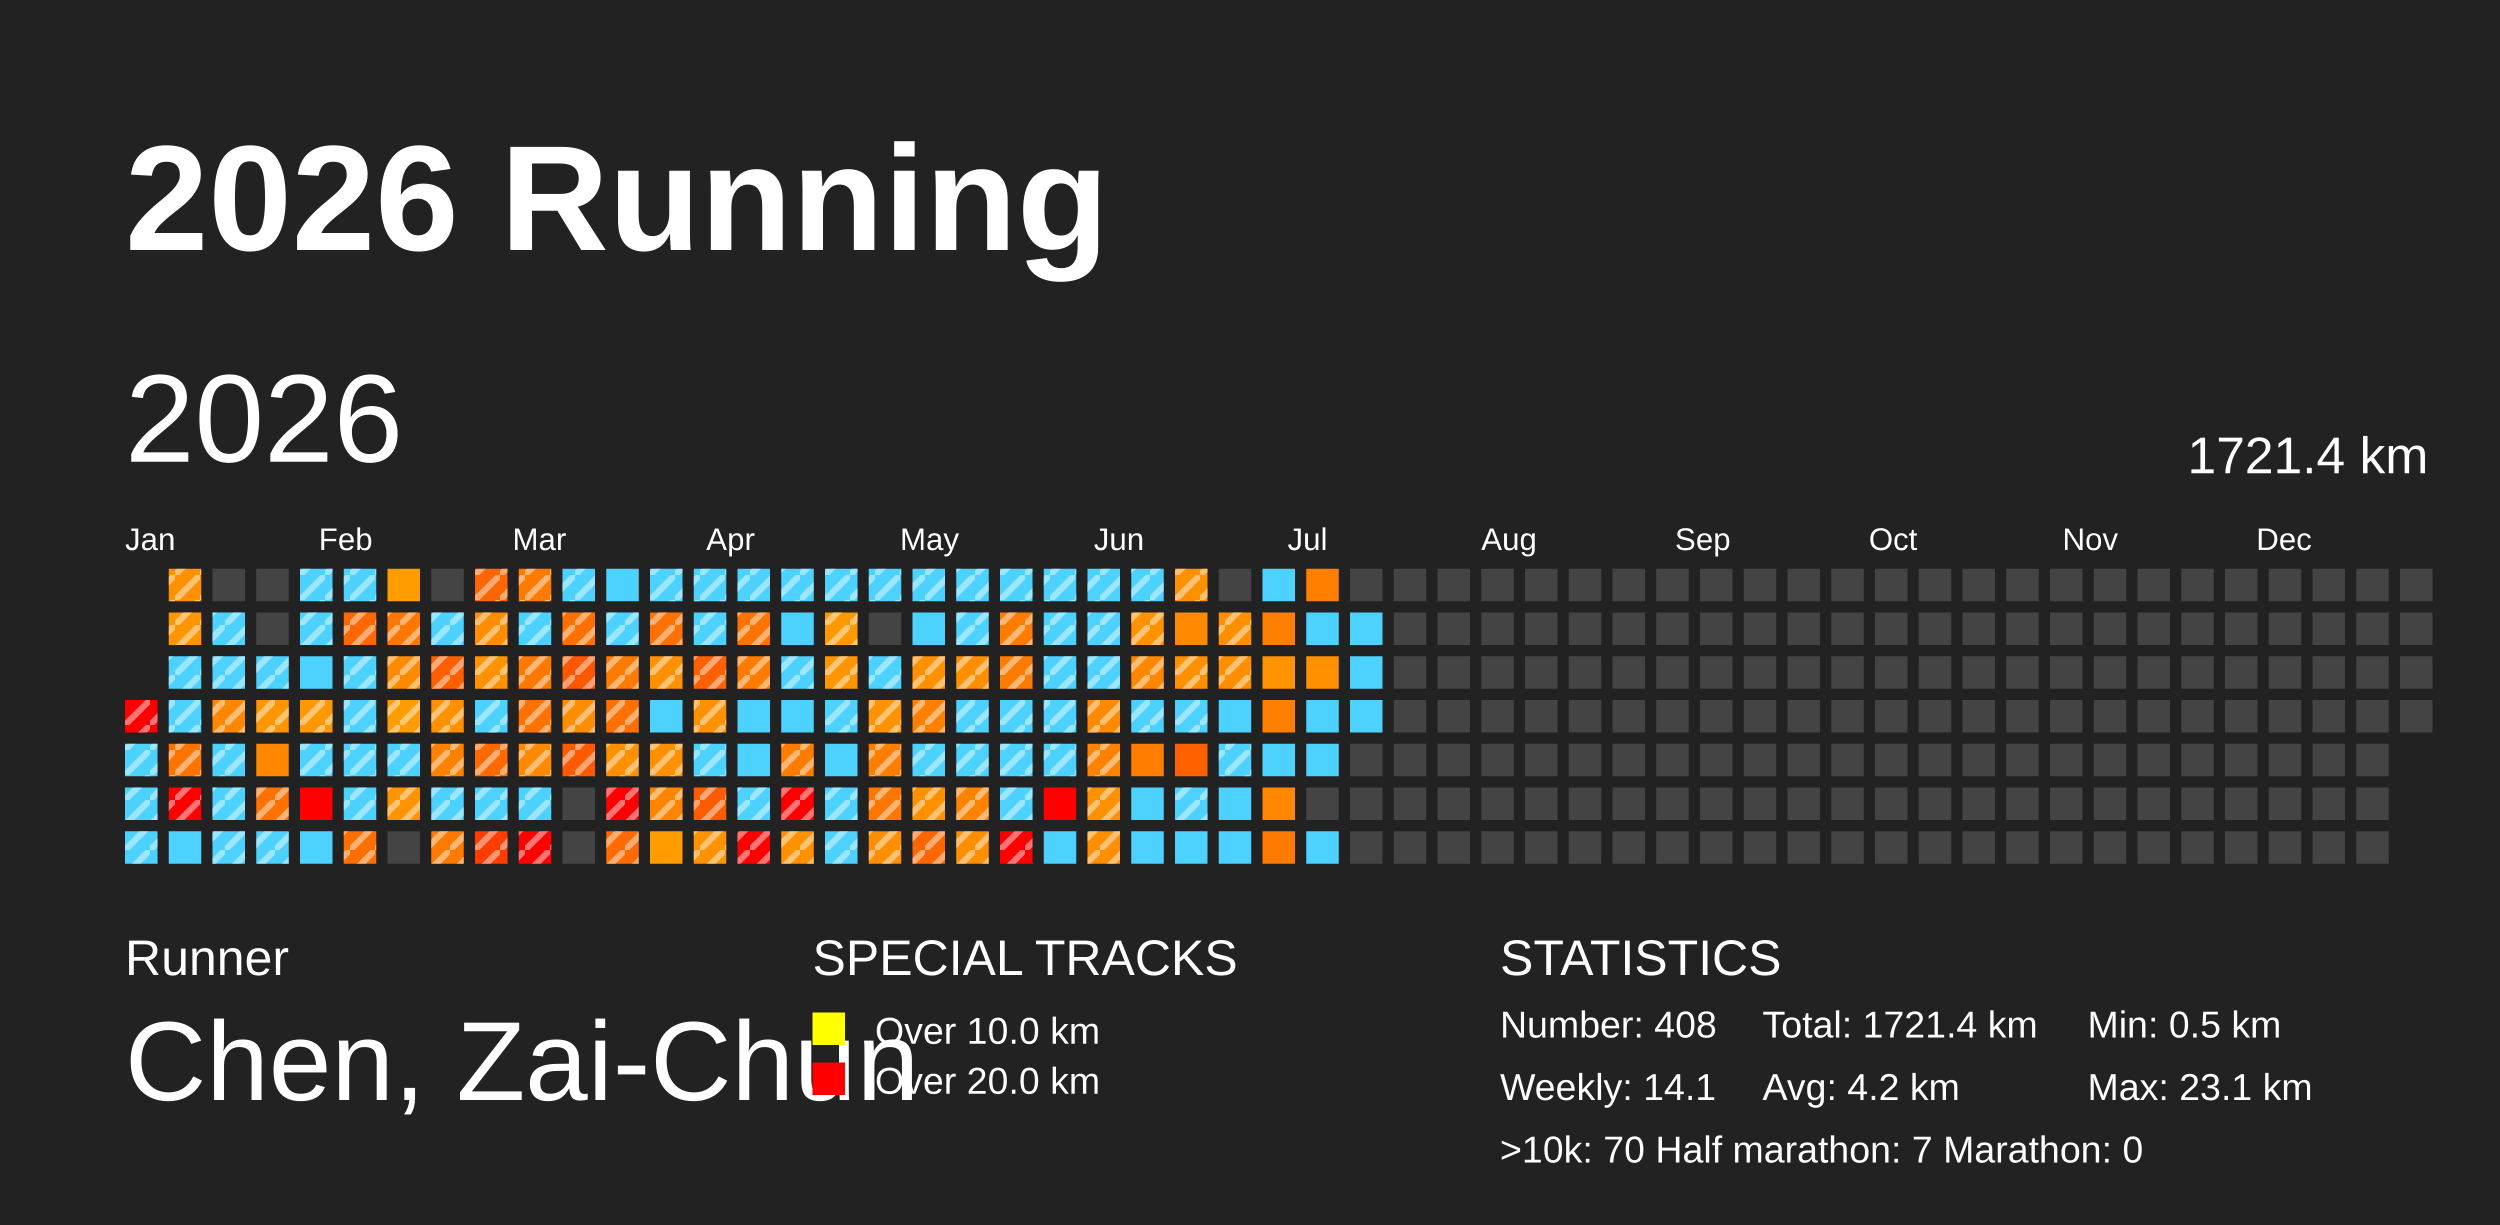
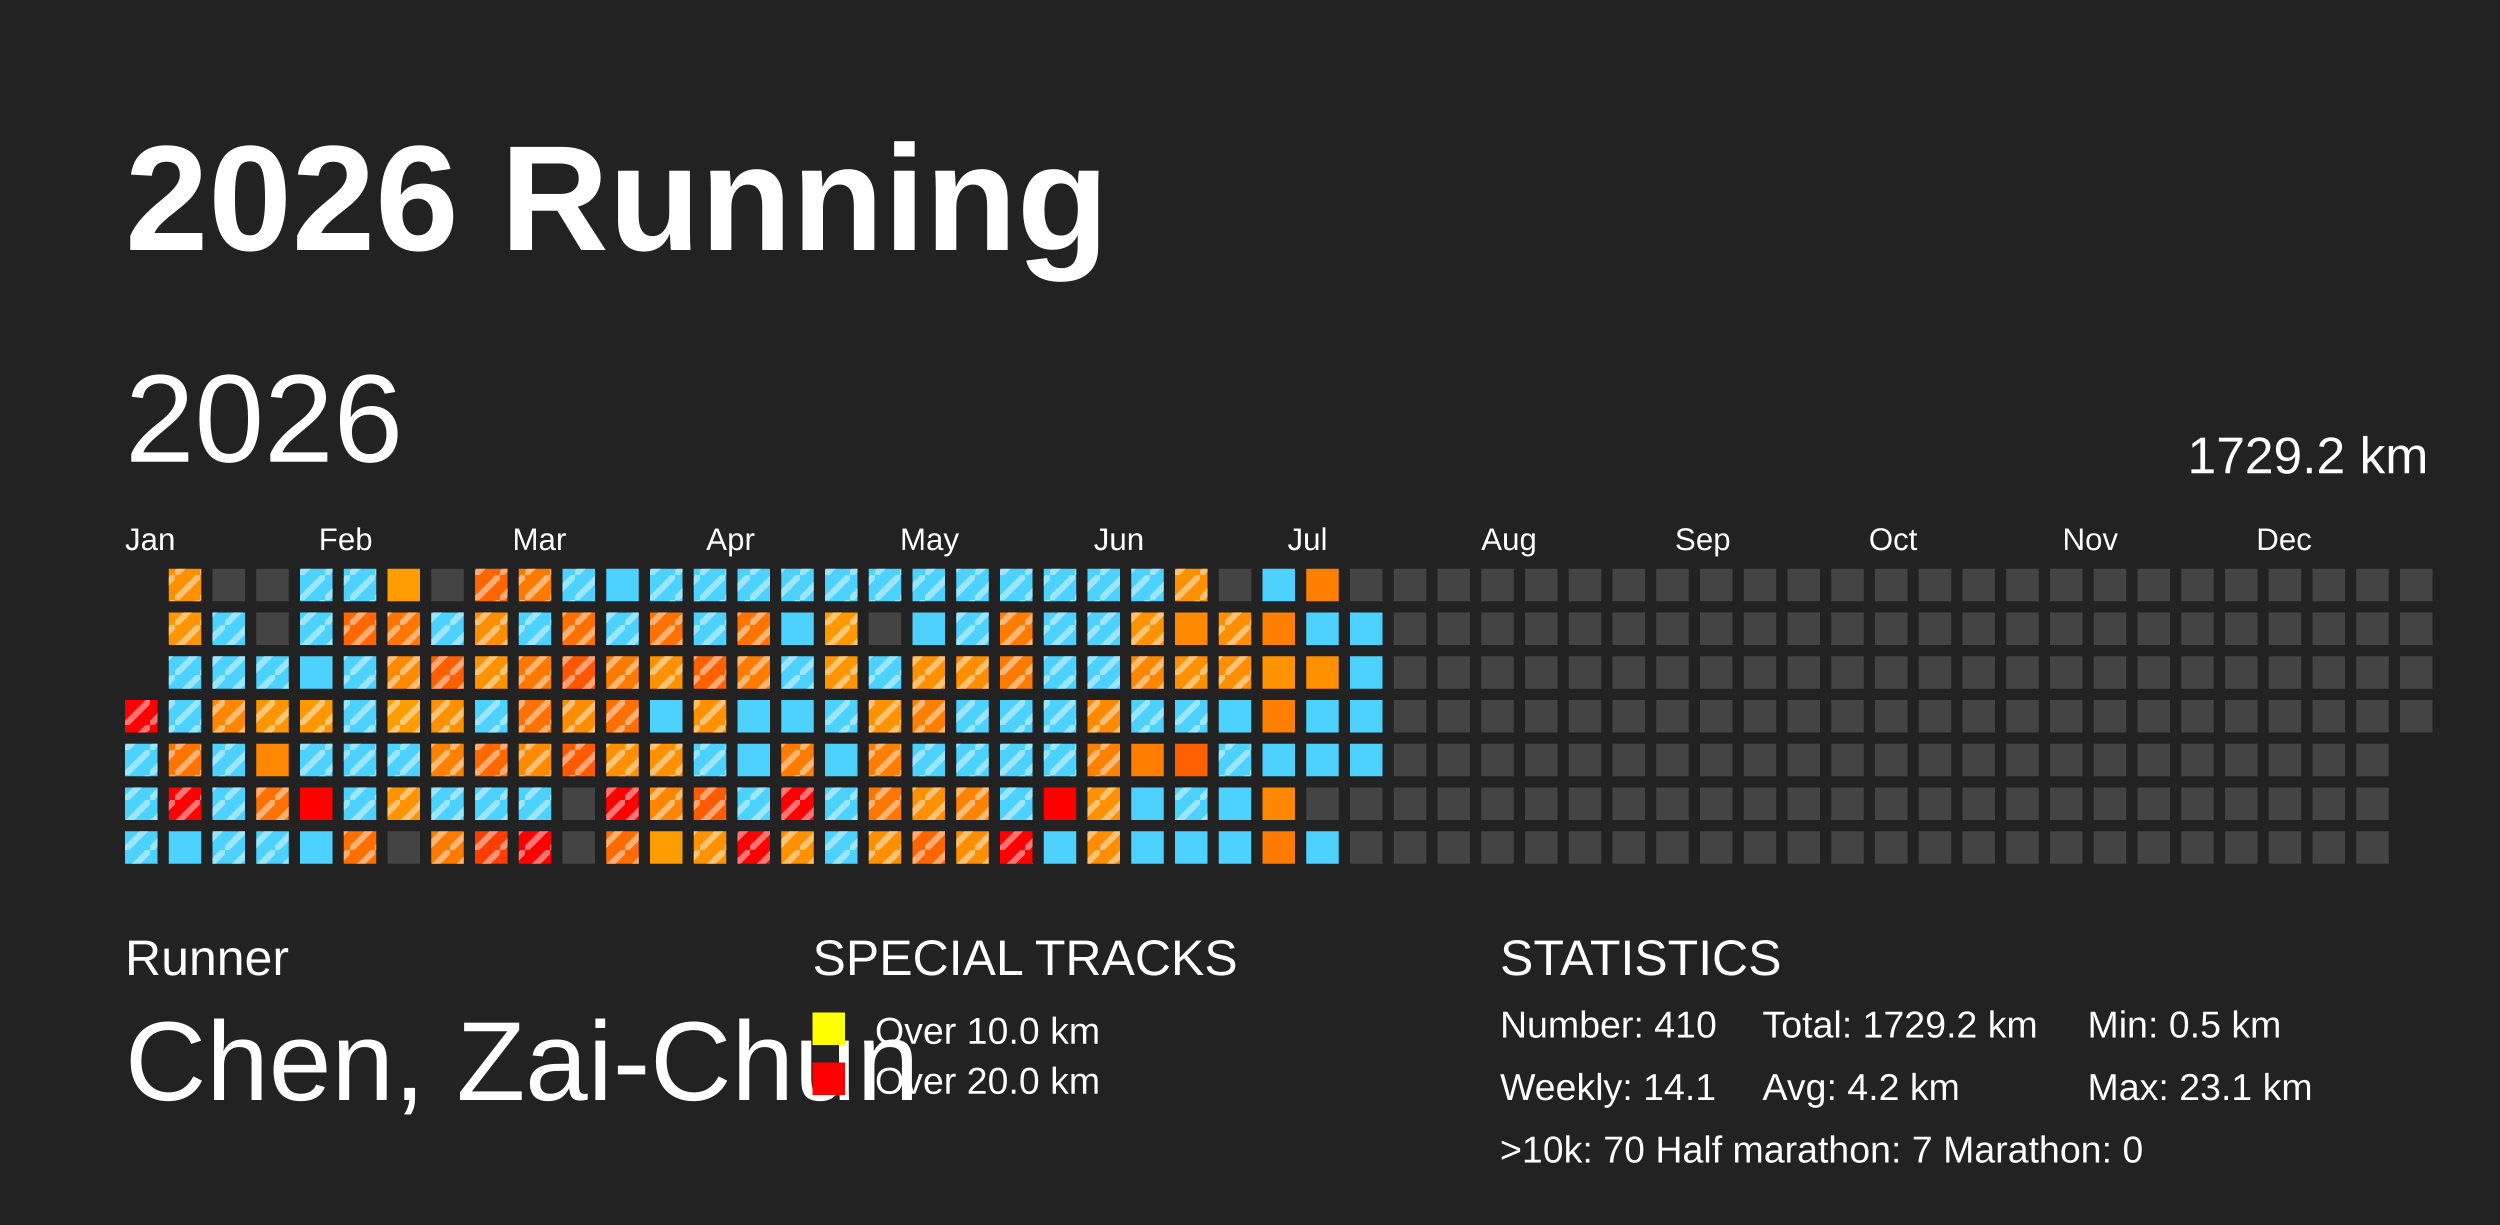
<svg xmlns="http://www.w3.org/2000/svg" baseProfile="full" height="98mm" version="1.1" viewBox="0,0,200,98" width="200mm">
  <defs>
    <pattern height="2" id="indoor-stripe" patternUnits="userSpaceOnUse" width="2">
      <line stroke="white" stroke-opacity="0.45" stroke-width="0.5" x1="0" x2="2" y1="2" y2="0" />
    </pattern>
  </defs>
  <rect fill="#222222" height="98" width="200" x="0" y="0" />
  <text fill="#FFFFFF" style="font-size:12px; font-family:Arial; font-weight:bold;" x="10" y="20">2026 Running</text>
  <text fill="#FFFFFF" style="font-size:4px; font-family:Arial" x="10" y="78">Runner</text>
  <text fill="#FFFFFF" style="font-size:9px; font-family:Arial" x="10" y="88">Chen, Zai-Chun</text>
  <text fill="#FFFFFF" style="font-size:4px; font-family:Arial" x="65" y="78">SPECIAL TRACKS</text>
  <rect fill="yellow" height="2.6" width="2.6" x="65" y="81" />
  <text fill="#FFFFFF" style="font-size:3px; font-family:Arial" x="70" y="83.5">Over 10.0 km</text>
  <rect fill="red" height="2.6" width="2.6" x="65" y="85" />
  <text fill="#FFFFFF" style="font-size:3px; font-family:Arial" x="70" y="87.5">Over 20.0 km</text>
  <text fill="#FFFFFF" style="font-size:4px; font-family:Arial" x="120" y="78">STATISTICS</text>
-   <text fill="#FFFFFF" style="font-size:3px; font-family:Arial" x="120" y="83">Number: 408</text>
+   <text fill="#FFFFFF" style="font-size:3px; font-family:Arial" x="120" y="83">Number: 410</text>
  <text fill="#FFFFFF" style="font-size:3px; font-family:Arial" x="120" y="88">Weekly: 14.1</text>
-   <text fill="#FFFFFF" style="font-size:3px; font-family:Arial" x="141" y="83">Total: 1721.4 km</text>
+   <text fill="#FFFFFF" style="font-size:3px; font-family:Arial" x="141" y="83">Total: 1729.2 km</text>
  <text fill="#FFFFFF" style="font-size:3px; font-family:Arial" x="141" y="88">Avg: 4.2 km</text>
  <text fill="#FFFFFF" style="font-size:3px; font-family:Arial" x="167" y="83">Min: 0.5 km</text>
  <text fill="#FFFFFF" style="font-size:3px; font-family:Arial" x="167" y="88">Max: 23.1 km</text>
  <text fill="#FFFFFF" style="font-size:3px; font-family:Arial" x="120" y="93">&gt;10k: 70   Half marathon: 7   Marathon: 0</text>
  <text dominant-baseline="hanging" fill="#FFFFFF" style="font-size:10.0px; font-family:Arial;" x="10" y="30">2026</text>
-   <text dominant-baseline="hanging" fill="#FFFFFF" style="font-size:4.125px; font-family:Arial;" x="175" y="35">1721.4 km</text>
+   <text dominant-baseline="hanging" fill="#FFFFFF" style="font-size:4.125px; font-family:Arial;" x="175" y="35">1729.2 km</text>
  <text fill="#FFFFFF" style="font-size:2.5px; font-family:Arial" x="10.0" y="44">Jan</text>
  <text fill="#FFFFFF" style="font-size:2.5px; font-family:Arial" x="25.5" y="44">Feb</text>
  <text fill="#FFFFFF" style="font-size:2.5px; font-family:Arial" x="41.0" y="44">Mar</text>
  <text fill="#FFFFFF" style="font-size:2.5px; font-family:Arial" x="56.5" y="44">Apr</text>
  <text fill="#FFFFFF" style="font-size:2.5px; font-family:Arial" x="72.0" y="44">May</text>
  <text fill="#FFFFFF" style="font-size:2.5px; font-family:Arial" x="87.5" y="44">Jun</text>
  <text fill="#FFFFFF" style="font-size:2.5px; font-family:Arial" x="103.0" y="44">Jul</text>
  <text fill="#FFFFFF" style="font-size:2.5px; font-family:Arial" x="118.5" y="44">Aug</text>
  <text fill="#FFFFFF" style="font-size:2.5px; font-family:Arial" x="134.0" y="44">Sep</text>
  <text fill="#FFFFFF" style="font-size:2.5px; font-family:Arial" x="149.5" y="44">Oct</text>
  <text fill="#FFFFFF" style="font-size:2.5px; font-family:Arial" x="165.0" y="44">Nov</text>
  <text fill="#FFFFFF" style="font-size:2.5px; font-family:Arial" x="180.5" y="44">Dec</text>
  <rect fill="red" height="2.6" width="2.6" x="10.0" y="56.0" />
  <rect fill="url(#indoor-stripe)" height="2.6" style="pointer-events: none;" width="2.6" x="10.0" y="56.0" />
  <rect fill="#4dd2ff" height="2.6" width="2.6" x="10.0" y="59.5" />
  <rect fill="url(#indoor-stripe)" height="2.6" style="pointer-events: none;" width="2.6" x="10.0" y="59.5" />
  <rect fill="#4dd2ff" height="2.6" width="2.6" x="10.0" y="63.0" />
  <rect fill="url(#indoor-stripe)" height="2.6" style="pointer-events: none;" width="2.6" x="10.0" y="63.0" />
  <rect fill="#4dd2ff" height="2.6" width="2.6" x="10.0" y="66.5" />
  <rect fill="url(#indoor-stripe)" height="2.6" style="pointer-events: none;" width="2.6" x="10.0" y="66.5" />
  <rect fill="#ff9000" height="2.6" width="2.6" x="13.5" y="45.5" />
  <rect fill="url(#indoor-stripe)" height="2.6" style="pointer-events: none;" width="2.6" x="13.5" y="45.5" />
  <rect fill="#ff9600" height="2.6" width="2.6" x="13.5" y="49.0" />
  <rect fill="url(#indoor-stripe)" height="2.6" style="pointer-events: none;" width="2.6" x="13.5" y="49.0" />
  <rect fill="#4dd2ff" height="2.6" width="2.6" x="13.5" y="52.5" />
  <rect fill="url(#indoor-stripe)" height="2.6" style="pointer-events: none;" width="2.6" x="13.5" y="52.5" />
  <rect fill="#4dd2ff" height="2.6" width="2.6" x="13.5" y="56.0" />
  <rect fill="url(#indoor-stripe)" height="2.6" style="pointer-events: none;" width="2.6" x="13.5" y="56.0" />
  <rect fill="#ff7300" height="2.6" width="2.6" x="13.5" y="59.5" />
  <rect fill="url(#indoor-stripe)" height="2.6" style="pointer-events: none;" width="2.6" x="13.5" y="59.5" />
  <rect fill="red" height="2.6" width="2.6" x="13.5" y="63.0" />
  <rect fill="url(#indoor-stripe)" height="2.6" style="pointer-events: none;" width="2.6" x="13.5" y="63.0" />
  <rect fill="#4dd2ff" height="2.6" width="2.6" x="13.5" y="66.5" />
  <rect fill="#444444" height="2.6" width="2.6" x="17.0" y="45.5" />
  <rect fill="#4dd2ff" height="2.6" width="2.6" x="17.0" y="49.0" />
  <rect fill="url(#indoor-stripe)" height="2.6" style="pointer-events: none;" width="2.6" x="17.0" y="49.0" />
  <rect fill="#4dd2ff" height="2.6" width="2.6" x="17.0" y="52.5" />
  <rect fill="url(#indoor-stripe)" height="2.6" style="pointer-events: none;" width="2.6" x="17.0" y="52.5" />
  <rect fill="#ff8700" height="2.6" width="2.6" x="17.0" y="56.0" />
  <rect fill="url(#indoor-stripe)" height="2.6" style="pointer-events: none;" width="2.6" x="17.0" y="56.0" />
  <rect fill="#4dd2ff" height="2.6" width="2.6" x="17.0" y="59.5" />
  <rect fill="url(#indoor-stripe)" height="2.6" style="pointer-events: none;" width="2.6" x="17.0" y="59.5" />
  <rect fill="#4dd2ff" height="2.6" width="2.6" x="17.0" y="63.0" />
  <rect fill="url(#indoor-stripe)" height="2.6" style="pointer-events: none;" width="2.6" x="17.0" y="63.0" />
  <rect fill="#4dd2ff" height="2.6" width="2.6" x="17.0" y="66.5" />
  <rect fill="url(#indoor-stripe)" height="2.6" style="pointer-events: none;" width="2.6" x="17.0" y="66.5" />
  <rect fill="#444444" height="2.6" width="2.6" x="20.5" y="45.5" />
  <rect fill="#444444" height="2.6" width="2.6" x="20.5" y="49.0" />
  <rect fill="#4dd2ff" height="2.6" width="2.6" x="20.5" y="52.5" />
  <rect fill="url(#indoor-stripe)" height="2.6" style="pointer-events: none;" width="2.6" x="20.5" y="52.5" />
  <rect fill="#ff9600" height="2.6" width="2.6" x="20.5" y="56.0" />
  <rect fill="url(#indoor-stripe)" height="2.6" style="pointer-events: none;" width="2.6" x="20.5" y="56.0" />
  <rect fill="#ff8800" height="2.6" width="2.6" x="20.5" y="59.5" />
  <rect fill="#ff7100" height="2.6" width="2.6" x="20.5" y="63.0" />
  <rect fill="url(#indoor-stripe)" height="2.6" style="pointer-events: none;" width="2.6" x="20.5" y="63.0" />
  <rect fill="#4dd2ff" height="2.6" width="2.6" x="20.5" y="66.5" />
  <rect fill="url(#indoor-stripe)" height="2.6" style="pointer-events: none;" width="2.6" x="20.5" y="66.5" />
  <rect fill="#4dd2ff" height="2.6" width="2.6" x="24.0" y="45.5" />
  <rect fill="url(#indoor-stripe)" height="2.6" style="pointer-events: none;" width="2.6" x="24.0" y="45.5" />
  <rect fill="#4dd2ff" height="2.6" width="2.6" x="24.0" y="49.0" />
  <rect fill="url(#indoor-stripe)" height="2.6" style="pointer-events: none;" width="2.6" x="24.0" y="49.0" />
  <rect fill="#4dd2ff" height="2.6" width="2.6" x="24.0" y="52.5" />
  <rect fill="#ff9800" height="2.6" width="2.6" x="24.0" y="56.0" />
  <rect fill="url(#indoor-stripe)" height="2.6" style="pointer-events: none;" width="2.6" x="24.0" y="56.0" />
  <rect fill="#4dd2ff" height="2.6" width="2.6" x="24.0" y="59.5" />
  <rect fill="url(#indoor-stripe)" height="2.6" style="pointer-events: none;" width="2.6" x="24.0" y="59.5" />
  <rect fill="red" height="2.6" width="2.6" x="24.0" y="63.0" />
  <rect fill="#4dd2ff" height="2.6" width="2.6" x="24.0" y="66.5" />
  <rect fill="#4dd2ff" height="2.6" width="2.6" x="27.5" y="45.5" />
  <rect fill="url(#indoor-stripe)" height="2.6" style="pointer-events: none;" width="2.6" x="27.5" y="45.5" />
  <rect fill="#ff6800" height="2.6" width="2.6" x="27.5" y="49.0" />
  <rect fill="url(#indoor-stripe)" height="2.6" style="pointer-events: none;" width="2.6" x="27.5" y="49.0" />
  <rect fill="#4dd2ff" height="2.6" width="2.6" x="27.5" y="52.5" />
  <rect fill="url(#indoor-stripe)" height="2.6" style="pointer-events: none;" width="2.6" x="27.5" y="52.5" />
  <rect fill="#4dd2ff" height="2.6" width="2.6" x="27.5" y="56.0" />
  <rect fill="url(#indoor-stripe)" height="2.6" style="pointer-events: none;" width="2.6" x="27.5" y="56.0" />
  <rect fill="#4dd2ff" height="2.6" width="2.6" x="27.5" y="59.5" />
  <rect fill="url(#indoor-stripe)" height="2.6" style="pointer-events: none;" width="2.6" x="27.5" y="59.5" />
  <rect fill="#4dd2ff" height="2.6" width="2.6" x="27.5" y="63.0" />
  <rect fill="url(#indoor-stripe)" height="2.6" style="pointer-events: none;" width="2.6" x="27.5" y="63.0" />
  <rect fill="#ff6f00" height="2.6" width="2.6" x="27.5" y="66.5" />
  <rect fill="url(#indoor-stripe)" height="2.6" style="pointer-events: none;" width="2.6" x="27.5" y="66.5" />
  <rect fill="#ff9c00" height="2.6" width="2.6" x="31.0" y="45.5" />
  <rect fill="#ff7600" height="2.6" width="2.6" x="31.0" y="49.0" />
  <rect fill="url(#indoor-stripe)" height="2.6" style="pointer-events: none;" width="2.6" x="31.0" y="49.0" />
  <rect fill="#ff8a00" height="2.6" width="2.6" x="31.0" y="52.5" />
  <rect fill="url(#indoor-stripe)" height="2.6" style="pointer-events: none;" width="2.6" x="31.0" y="52.5" />
  <rect fill="#ff9c00" height="2.6" width="2.6" x="31.0" y="56.0" />
  <rect fill="url(#indoor-stripe)" height="2.6" style="pointer-events: none;" width="2.6" x="31.0" y="56.0" />
  <rect fill="#4dd2ff" height="2.6" width="2.6" x="31.0" y="59.5" />
  <rect fill="url(#indoor-stripe)" height="2.6" style="pointer-events: none;" width="2.6" x="31.0" y="59.5" />
  <rect fill="#ff9400" height="2.6" width="2.6" x="31.0" y="63.0" />
  <rect fill="url(#indoor-stripe)" height="2.6" style="pointer-events: none;" width="2.6" x="31.0" y="63.0" />
  <rect fill="#444444" height="2.6" width="2.6" x="31.0" y="66.5" />
  <rect fill="#444444" height="2.6" width="2.6" x="34.5" y="45.5" />
  <rect fill="#4dd2ff" height="2.6" width="2.6" x="34.5" y="49.0" />
  <rect fill="url(#indoor-stripe)" height="2.6" style="pointer-events: none;" width="2.6" x="34.5" y="49.0" />
  <rect fill="#ff5f00" height="2.6" width="2.6" x="34.5" y="52.5" />
  <rect fill="url(#indoor-stripe)" height="2.6" style="pointer-events: none;" width="2.6" x="34.5" y="52.5" />
  <rect fill="#ff9100" height="2.6" width="2.6" x="34.5" y="56.0" />
  <rect fill="url(#indoor-stripe)" height="2.6" style="pointer-events: none;" width="2.6" x="34.5" y="56.0" />
  <rect fill="#ff8100" height="2.6" width="2.6" x="34.5" y="59.5" />
  <rect fill="url(#indoor-stripe)" height="2.6" style="pointer-events: none;" width="2.6" x="34.5" y="59.5" />
  <rect fill="#4dd2ff" height="2.6" width="2.6" x="34.5" y="63.0" />
  <rect fill="url(#indoor-stripe)" height="2.6" style="pointer-events: none;" width="2.6" x="34.5" y="63.0" />
  <rect fill="#ff7b00" height="2.6" width="2.6" x="34.5" y="66.5" />
  <rect fill="url(#indoor-stripe)" height="2.6" style="pointer-events: none;" width="2.6" x="34.5" y="66.5" />
  <rect fill="#ff6500" height="2.6" width="2.6" x="38.0" y="45.5" />
  <rect fill="url(#indoor-stripe)" height="2.6" style="pointer-events: none;" width="2.6" x="38.0" y="45.5" />
  <rect fill="#ff8d00" height="2.6" width="2.6" x="38.0" y="49.0" />
  <rect fill="url(#indoor-stripe)" height="2.6" style="pointer-events: none;" width="2.6" x="38.0" y="49.0" />
  <rect fill="#ff9200" height="2.6" width="2.6" x="38.0" y="52.5" />
  <rect fill="url(#indoor-stripe)" height="2.6" style="pointer-events: none;" width="2.6" x="38.0" y="52.5" />
  <rect fill="#4dd2ff" height="2.6" width="2.6" x="38.0" y="56.0" />
  <rect fill="url(#indoor-stripe)" height="2.6" style="pointer-events: none;" width="2.6" x="38.0" y="56.0" />
  <rect fill="#ff6900" height="2.6" width="2.6" x="38.0" y="59.5" />
  <rect fill="url(#indoor-stripe)" height="2.6" style="pointer-events: none;" width="2.6" x="38.0" y="59.5" />
  <rect fill="#4dd2ff" height="2.6" width="2.6" x="38.0" y="63.0" />
  <rect fill="url(#indoor-stripe)" height="2.6" style="pointer-events: none;" width="2.6" x="38.0" y="63.0" />
  <rect fill="#ff3d00" height="2.6" width="2.6" x="38.0" y="66.5" />
  <rect fill="url(#indoor-stripe)" height="2.6" style="pointer-events: none;" width="2.6" x="38.0" y="66.5" />
  <rect fill="#ff7b00" height="2.6" width="2.6" x="41.5" y="45.5" />
  <rect fill="url(#indoor-stripe)" height="2.6" style="pointer-events: none;" width="2.6" x="41.5" y="45.5" />
  <rect fill="#4dd2ff" height="2.6" width="2.6" x="41.5" y="49.0" />
  <rect fill="url(#indoor-stripe)" height="2.6" style="pointer-events: none;" width="2.6" x="41.5" y="49.0" />
  <rect fill="#ff7800" height="2.6" width="2.6" x="41.5" y="52.5" />
  <rect fill="url(#indoor-stripe)" height="2.6" style="pointer-events: none;" width="2.6" x="41.5" y="52.5" />
  <rect fill="#ff7100" height="2.6" width="2.6" x="41.5" y="56.0" />
  <rect fill="url(#indoor-stripe)" height="2.6" style="pointer-events: none;" width="2.6" x="41.5" y="56.0" />
  <rect fill="#ff8900" height="2.6" width="2.6" x="41.5" y="59.5" />
  <rect fill="url(#indoor-stripe)" height="2.6" style="pointer-events: none;" width="2.6" x="41.5" y="59.5" />
  <rect fill="#4dd2ff" height="2.6" width="2.6" x="41.5" y="63.0" />
  <rect fill="url(#indoor-stripe)" height="2.6" style="pointer-events: none;" width="2.6" x="41.5" y="63.0" />
  <rect fill="red" height="2.6" width="2.6" x="41.5" y="66.5" />
  <rect fill="url(#indoor-stripe)" height="2.6" style="pointer-events: none;" width="2.6" x="41.5" y="66.5" />
  <rect fill="#4dd2ff" height="2.6" width="2.6" x="45.0" y="45.5" />
  <rect fill="url(#indoor-stripe)" height="2.6" style="pointer-events: none;" width="2.6" x="45.0" y="45.5" />
  <rect fill="#ff7000" height="2.6" width="2.6" x="45.0" y="49.0" />
  <rect fill="url(#indoor-stripe)" height="2.6" style="pointer-events: none;" width="2.6" x="45.0" y="49.0" />
  <rect fill="#ff5600" height="2.6" width="2.6" x="45.0" y="52.5" />
  <rect fill="url(#indoor-stripe)" height="2.6" style="pointer-events: none;" width="2.6" x="45.0" y="52.5" />
  <rect fill="#ff8d00" height="2.6" width="2.6" x="45.0" y="56.0" />
  <rect fill="url(#indoor-stripe)" height="2.6" style="pointer-events: none;" width="2.6" x="45.0" y="56.0" />
  <rect fill="#ff5a00" height="2.6" width="2.6" x="45.0" y="59.5" />
  <rect fill="url(#indoor-stripe)" height="2.6" style="pointer-events: none;" width="2.6" x="45.0" y="59.5" />
  <rect fill="#444444" height="2.6" width="2.6" x="45.0" y="63.0" />
  <rect fill="#444444" height="2.6" width="2.6" x="45.0" y="66.5" />
  <rect fill="#4dd2ff" height="2.6" width="2.6" x="48.5" y="45.5" />
  <rect fill="#4dd2ff" height="2.6" width="2.6" x="48.5" y="49.0" />
  <rect fill="url(#indoor-stripe)" height="2.6" style="pointer-events: none;" width="2.6" x="48.5" y="49.0" />
  <rect fill="#ff7b00" height="2.6" width="2.6" x="48.5" y="52.5" />
  <rect fill="url(#indoor-stripe)" height="2.6" style="pointer-events: none;" width="2.6" x="48.5" y="52.5" />
  <rect fill="#ff7000" height="2.6" width="2.6" x="48.5" y="56.0" />
  <rect fill="url(#indoor-stripe)" height="2.6" style="pointer-events: none;" width="2.6" x="48.5" y="56.0" />
  <rect fill="#ff9100" height="2.6" width="2.6" x="48.5" y="59.5" />
  <rect fill="url(#indoor-stripe)" height="2.6" style="pointer-events: none;" width="2.6" x="48.5" y="59.5" />
  <rect fill="red" height="2.6" width="2.6" x="48.5" y="63.0" />
  <rect fill="url(#indoor-stripe)" height="2.6" style="pointer-events: none;" width="2.6" x="48.5" y="63.0" />
  <rect fill="#ff6b00" height="2.6" width="2.6" x="48.5" y="66.5" />
  <rect fill="url(#indoor-stripe)" height="2.6" style="pointer-events: none;" width="2.6" x="48.5" y="66.5" />
  <rect fill="#4dd2ff" height="2.6" width="2.6" x="52.0" y="45.5" />
  <rect fill="url(#indoor-stripe)" height="2.6" style="pointer-events: none;" width="2.6" x="52.0" y="45.5" />
  <rect fill="#ff7100" height="2.6" width="2.6" x="52.0" y="49.0" />
  <rect fill="url(#indoor-stripe)" height="2.6" style="pointer-events: none;" width="2.6" x="52.0" y="49.0" />
  <rect fill="#ff9100" height="2.6" width="2.6" x="52.0" y="52.5" />
  <rect fill="url(#indoor-stripe)" height="2.6" style="pointer-events: none;" width="2.6" x="52.0" y="52.5" />
  <rect fill="#4dd2ff" height="2.6" width="2.6" x="52.0" y="56.0" />
  <rect fill="#ff9100" height="2.6" width="2.6" x="52.0" y="59.5" />
  <rect fill="url(#indoor-stripe)" height="2.6" style="pointer-events: none;" width="2.6" x="52.0" y="59.5" />
  <rect fill="#ff8500" height="2.6" width="2.6" x="52.0" y="63.0" />
  <rect fill="url(#indoor-stripe)" height="2.6" style="pointer-events: none;" width="2.6" x="52.0" y="63.0" />
  <rect fill="#ff9d00" height="2.6" width="2.6" x="52.0" y="66.5" />
  <rect fill="#4dd2ff" height="2.6" width="2.6" x="55.5" y="45.5" />
  <rect fill="url(#indoor-stripe)" height="2.6" style="pointer-events: none;" width="2.6" x="55.5" y="45.5" />
  <rect fill="#4dd2ff" height="2.6" width="2.6" x="55.5" y="49.0" />
  <rect fill="url(#indoor-stripe)" height="2.6" style="pointer-events: none;" width="2.6" x="55.5" y="49.0" />
  <rect fill="#ff6000" height="2.6" width="2.6" x="55.5" y="52.5" />
  <rect fill="url(#indoor-stripe)" height="2.6" style="pointer-events: none;" width="2.6" x="55.5" y="52.5" />
  <rect fill="#ff9000" height="2.6" width="2.6" x="55.5" y="56.0" />
  <rect fill="url(#indoor-stripe)" height="2.6" style="pointer-events: none;" width="2.6" x="55.5" y="56.0" />
  <rect fill="#4dd2ff" height="2.6" width="2.6" x="55.5" y="59.5" />
  <rect fill="url(#indoor-stripe)" height="2.6" style="pointer-events: none;" width="2.6" x="55.5" y="59.5" />
  <rect fill="#ff5b00" height="2.6" width="2.6" x="55.5" y="63.0" />
  <rect fill="url(#indoor-stripe)" height="2.6" style="pointer-events: none;" width="2.6" x="55.5" y="63.0" />
  <rect fill="#ff9200" height="2.6" width="2.6" x="55.5" y="66.5" />
  <rect fill="url(#indoor-stripe)" height="2.6" style="pointer-events: none;" width="2.6" x="55.5" y="66.5" />
  <rect fill="#4dd2ff" height="2.6" width="2.6" x="59.0" y="45.5" />
  <rect fill="url(#indoor-stripe)" height="2.6" style="pointer-events: none;" width="2.6" x="59.0" y="45.5" />
  <rect fill="#ff7400" height="2.6" width="2.6" x="59.0" y="49.0" />
  <rect fill="url(#indoor-stripe)" height="2.6" style="pointer-events: none;" width="2.6" x="59.0" y="49.0" />
  <rect fill="#ff7c00" height="2.6" width="2.6" x="59.0" y="52.5" />
  <rect fill="url(#indoor-stripe)" height="2.6" style="pointer-events: none;" width="2.6" x="59.0" y="52.5" />
  <rect fill="#4dd2ff" height="2.6" width="2.6" x="59.0" y="56.0" />
  <rect fill="#4dd2ff" height="2.6" width="2.6" x="59.0" y="59.5" />
  <rect fill="#4dd2ff" height="2.6" width="2.6" x="59.0" y="63.0" />
  <rect fill="url(#indoor-stripe)" height="2.6" style="pointer-events: none;" width="2.6" x="59.0" y="63.0" />
  <rect fill="red" height="2.6" width="2.6" x="59.0" y="66.5" />
  <rect fill="url(#indoor-stripe)" height="2.6" style="pointer-events: none;" width="2.6" x="59.0" y="66.5" />
  <rect fill="#4dd2ff" height="2.6" width="2.6" x="62.5" y="45.5" />
  <rect fill="url(#indoor-stripe)" height="2.6" style="pointer-events: none;" width="2.6" x="62.5" y="45.5" />
  <rect fill="#4dd2ff" height="2.6" width="2.6" x="62.5" y="49.0" />
  <rect fill="#4dd2ff" height="2.6" width="2.6" x="62.5" y="52.5" />
  <rect fill="url(#indoor-stripe)" height="2.6" style="pointer-events: none;" width="2.6" x="62.5" y="52.5" />
  <rect fill="#4dd2ff" height="2.6" width="2.6" x="62.5" y="56.0" />
  <rect fill="#ff7c00" height="2.6" width="2.6" x="62.5" y="59.5" />
  <rect fill="url(#indoor-stripe)" height="2.6" style="pointer-events: none;" width="2.6" x="62.5" y="59.5" />
  <rect fill="red" height="2.6" width="2.6" x="62.5" y="63.0" />
  <rect fill="url(#indoor-stripe)" height="2.6" style="pointer-events: none;" width="2.6" x="62.5" y="63.0" />
  <rect fill="#ff9100" height="2.6" width="2.6" x="62.5" y="66.5" />
  <rect fill="url(#indoor-stripe)" height="2.6" style="pointer-events: none;" width="2.6" x="62.5" y="66.5" />
  <rect fill="#4dd2ff" height="2.6" width="2.6" x="66.0" y="45.5" />
  <rect fill="url(#indoor-stripe)" height="2.6" style="pointer-events: none;" width="2.6" x="66.0" y="45.5" />
  <rect fill="#ff9900" height="2.6" width="2.6" x="66.0" y="49.0" />
  <rect fill="url(#indoor-stripe)" height="2.6" style="pointer-events: none;" width="2.6" x="66.0" y="49.0" />
  <rect fill="#ff9500" height="2.6" width="2.6" x="66.0" y="52.5" />
  <rect fill="url(#indoor-stripe)" height="2.6" style="pointer-events: none;" width="2.6" x="66.0" y="52.5" />
  <rect fill="#4dd2ff" height="2.6" width="2.6" x="66.0" y="56.0" />
  <rect fill="url(#indoor-stripe)" height="2.6" style="pointer-events: none;" width="2.6" x="66.0" y="56.0" />
  <rect fill="#4dd2ff" height="2.6" width="2.6" x="66.0" y="59.5" />
  <rect fill="#4dd2ff" height="2.6" width="2.6" x="66.0" y="63.0" />
  <rect fill="url(#indoor-stripe)" height="2.6" style="pointer-events: none;" width="2.6" x="66.0" y="63.0" />
  <rect fill="#4dd2ff" height="2.6" width="2.6" x="66.0" y="66.5" />
  <rect fill="url(#indoor-stripe)" height="2.6" style="pointer-events: none;" width="2.6" x="66.0" y="66.5" />
  <rect fill="#4dd2ff" height="2.6" width="2.6" x="69.5" y="45.5" />
  <rect fill="url(#indoor-stripe)" height="2.6" style="pointer-events: none;" width="2.6" x="69.5" y="45.5" />
  <rect fill="#444444" height="2.6" width="2.6" x="69.5" y="49.0" />
  <rect fill="#4dd2ff" height="2.6" width="2.6" x="69.5" y="52.5" />
  <rect fill="url(#indoor-stripe)" height="2.6" style="pointer-events: none;" width="2.6" x="69.5" y="52.5" />
  <rect fill="#ff9200" height="2.6" width="2.6" x="69.5" y="56.0" />
  <rect fill="url(#indoor-stripe)" height="2.6" style="pointer-events: none;" width="2.6" x="69.5" y="56.0" />
  <rect fill="#ff7e00" height="2.6" width="2.6" x="69.5" y="59.5" />
  <rect fill="url(#indoor-stripe)" height="2.6" style="pointer-events: none;" width="2.6" x="69.5" y="59.5" />
  <rect fill="#ff7600" height="2.6" width="2.6" x="69.5" y="63.0" />
  <rect fill="url(#indoor-stripe)" height="2.6" style="pointer-events: none;" width="2.6" x="69.5" y="63.0" />
  <rect fill="#ff8e00" height="2.6" width="2.6" x="69.5" y="66.5" />
  <rect fill="url(#indoor-stripe)" height="2.6" style="pointer-events: none;" width="2.6" x="69.5" y="66.5" />
  <rect fill="#4dd2ff" height="2.6" width="2.6" x="73.0" y="45.5" />
  <rect fill="url(#indoor-stripe)" height="2.6" style="pointer-events: none;" width="2.6" x="73.0" y="45.5" />
  <rect fill="#4dd2ff" height="2.6" width="2.6" x="73.0" y="49.0" />
  <rect fill="#ff9000" height="2.6" width="2.6" x="73.0" y="52.5" />
  <rect fill="url(#indoor-stripe)" height="2.6" style="pointer-events: none;" width="2.6" x="73.0" y="52.5" />
  <rect fill="#ff7f00" height="2.6" width="2.6" x="73.0" y="56.0" />
  <rect fill="url(#indoor-stripe)" height="2.6" style="pointer-events: none;" width="2.6" x="73.0" y="56.0" />
  <rect fill="#4dd2ff" height="2.6" width="2.6" x="73.0" y="59.5" />
  <rect fill="url(#indoor-stripe)" height="2.6" style="pointer-events: none;" width="2.6" x="73.0" y="59.5" />
  <rect fill="#ff9000" height="2.6" width="2.6" x="73.0" y="63.0" />
  <rect fill="url(#indoor-stripe)" height="2.6" style="pointer-events: none;" width="2.6" x="73.0" y="63.0" />
  <rect fill="#ff6600" height="2.6" width="2.6" x="73.0" y="66.5" />
  <rect fill="url(#indoor-stripe)" height="2.6" style="pointer-events: none;" width="2.6" x="73.0" y="66.5" />
  <rect fill="#4dd2ff" height="2.6" width="2.6" x="76.5" y="45.5" />
  <rect fill="url(#indoor-stripe)" height="2.6" style="pointer-events: none;" width="2.6" x="76.5" y="45.5" />
  <rect fill="#4dd2ff" height="2.6" width="2.6" x="76.5" y="49.0" />
  <rect fill="url(#indoor-stripe)" height="2.6" style="pointer-events: none;" width="2.6" x="76.5" y="49.0" />
  <rect fill="#ff8e00" height="2.6" width="2.6" x="76.5" y="52.5" />
  <rect fill="url(#indoor-stripe)" height="2.6" style="pointer-events: none;" width="2.6" x="76.5" y="52.5" />
  <rect fill="#4dd2ff" height="2.6" width="2.6" x="76.5" y="56.0" />
  <rect fill="url(#indoor-stripe)" height="2.6" style="pointer-events: none;" width="2.6" x="76.5" y="56.0" />
  <rect fill="#4dd2ff" height="2.6" width="2.6" x="76.5" y="59.5" />
  <rect fill="url(#indoor-stripe)" height="2.6" style="pointer-events: none;" width="2.6" x="76.5" y="59.5" />
  <rect fill="#ff8200" height="2.6" width="2.6" x="76.5" y="63.0" />
  <rect fill="url(#indoor-stripe)" height="2.6" style="pointer-events: none;" width="2.6" x="76.5" y="63.0" />
  <rect fill="#ff8e00" height="2.6" width="2.6" x="76.5" y="66.5" />
  <rect fill="url(#indoor-stripe)" height="2.6" style="pointer-events: none;" width="2.6" x="76.5" y="66.5" />
  <rect fill="#4dd2ff" height="2.6" width="2.6" x="80.0" y="45.5" />
  <rect fill="url(#indoor-stripe)" height="2.6" style="pointer-events: none;" width="2.6" x="80.0" y="45.5" />
  <rect fill="#ff7c00" height="2.6" width="2.6" x="80.0" y="49.0" />
  <rect fill="url(#indoor-stripe)" height="2.6" style="pointer-events: none;" width="2.6" x="80.0" y="49.0" />
  <rect fill="#ff7b00" height="2.6" width="2.6" x="80.0" y="52.5" />
  <rect fill="url(#indoor-stripe)" height="2.6" style="pointer-events: none;" width="2.6" x="80.0" y="52.5" />
  <rect fill="#4dd2ff" height="2.6" width="2.6" x="80.0" y="56.0" />
  <rect fill="url(#indoor-stripe)" height="2.6" style="pointer-events: none;" width="2.6" x="80.0" y="56.0" />
  <rect fill="#4dd2ff" height="2.6" width="2.6" x="80.0" y="59.5" />
  <rect fill="url(#indoor-stripe)" height="2.6" style="pointer-events: none;" width="2.6" x="80.0" y="59.5" />
  <rect fill="#4dd2ff" height="2.6" width="2.6" x="80.0" y="63.0" />
  <rect fill="url(#indoor-stripe)" height="2.6" style="pointer-events: none;" width="2.6" x="80.0" y="63.0" />
  <rect fill="red" height="2.6" width="2.6" x="80.0" y="66.5" />
  <rect fill="url(#indoor-stripe)" height="2.6" style="pointer-events: none;" width="2.6" x="80.0" y="66.5" />
  <rect fill="#4dd2ff" height="2.6" width="2.6" x="83.5" y="45.5" />
  <rect fill="url(#indoor-stripe)" height="2.6" style="pointer-events: none;" width="2.6" x="83.5" y="45.5" />
  <rect fill="#4dd2ff" height="2.6" width="2.6" x="83.5" y="49.0" />
  <rect fill="url(#indoor-stripe)" height="2.6" style="pointer-events: none;" width="2.6" x="83.5" y="49.0" />
  <rect fill="#4dd2ff" height="2.6" width="2.6" x="83.5" y="52.5" />
  <rect fill="url(#indoor-stripe)" height="2.6" style="pointer-events: none;" width="2.6" x="83.5" y="52.5" />
  <rect fill="#4dd2ff" height="2.6" width="2.6" x="83.5" y="56.0" />
  <rect fill="url(#indoor-stripe)" height="2.6" style="pointer-events: none;" width="2.6" x="83.5" y="56.0" />
  <rect fill="#4dd2ff" height="2.6" width="2.6" x="83.5" y="59.5" />
  <rect fill="url(#indoor-stripe)" height="2.6" style="pointer-events: none;" width="2.6" x="83.5" y="59.5" />
  <rect fill="red" height="2.6" width="2.6" x="83.5" y="63.0" />
  <rect fill="#4dd2ff" height="2.6" width="2.6" x="83.5" y="66.5" />
  <rect fill="#4dd2ff" height="2.6" width="2.6" x="87.0" y="45.5" />
  <rect fill="url(#indoor-stripe)" height="2.6" style="pointer-events: none;" width="2.6" x="87.0" y="45.5" />
  <rect fill="#4dd2ff" height="2.6" width="2.6" x="87.0" y="49.0" />
  <rect fill="url(#indoor-stripe)" height="2.6" style="pointer-events: none;" width="2.6" x="87.0" y="49.0" />
  <rect fill="#4dd2ff" height="2.6" width="2.6" x="87.0" y="52.5" />
  <rect fill="url(#indoor-stripe)" height="2.6" style="pointer-events: none;" width="2.6" x="87.0" y="52.5" />
  <rect fill="#ff8a00" height="2.6" width="2.6" x="87.0" y="56.0" />
  <rect fill="url(#indoor-stripe)" height="2.6" style="pointer-events: none;" width="2.6" x="87.0" y="56.0" />
  <rect fill="#ff8100" height="2.6" width="2.6" x="87.0" y="59.5" />
  <rect fill="url(#indoor-stripe)" height="2.6" style="pointer-events: none;" width="2.6" x="87.0" y="59.5" />
  <rect fill="#ff9000" height="2.6" width="2.6" x="87.0" y="63.0" />
  <rect fill="url(#indoor-stripe)" height="2.6" style="pointer-events: none;" width="2.6" x="87.0" y="63.0" />
  <rect fill="#ff8e00" height="2.6" width="2.6" x="87.0" y="66.5" />
  <rect fill="url(#indoor-stripe)" height="2.6" style="pointer-events: none;" width="2.6" x="87.0" y="66.5" />
  <rect fill="#4dd2ff" height="2.6" width="2.6" x="90.5" y="45.5" />
  <rect fill="url(#indoor-stripe)" height="2.6" style="pointer-events: none;" width="2.6" x="90.5" y="45.5" />
  <rect fill="#ff9200" height="2.6" width="2.6" x="90.5" y="49.0" />
  <rect fill="url(#indoor-stripe)" height="2.6" style="pointer-events: none;" width="2.6" x="90.5" y="49.0" />
  <rect fill="#ff8700" height="2.6" width="2.6" x="90.5" y="52.5" />
  <rect fill="url(#indoor-stripe)" height="2.6" style="pointer-events: none;" width="2.6" x="90.5" y="52.5" />
  <rect fill="#4dd2ff" height="2.6" width="2.6" x="90.5" y="56.0" />
  <rect fill="url(#indoor-stripe)" height="2.6" style="pointer-events: none;" width="2.6" x="90.5" y="56.0" />
  <rect fill="#ff7d00" height="2.6" width="2.6" x="90.5" y="59.5" />
  <rect fill="#4dd2ff" height="2.6" width="2.6" x="90.5" y="63.0" />
  <rect fill="#4dd2ff" height="2.6" width="2.6" x="90.5" y="66.5" />
  <rect fill="#ff9000" height="2.6" width="2.6" x="94.0" y="45.5" />
  <rect fill="url(#indoor-stripe)" height="2.6" style="pointer-events: none;" width="2.6" x="94.0" y="45.5" />
  <rect fill="#ff8900" height="2.6" width="2.6" x="94.0" y="49.0" />
  <rect fill="#ff9000" height="2.6" width="2.6" x="94.0" y="52.5" />
  <rect fill="url(#indoor-stripe)" height="2.6" style="pointer-events: none;" width="2.6" x="94.0" y="52.5" />
  <rect fill="#4dd2ff" height="2.6" width="2.6" x="94.0" y="56.0" />
  <rect fill="url(#indoor-stripe)" height="2.6" style="pointer-events: none;" width="2.6" x="94.0" y="56.0" />
  <rect fill="#ff6100" height="2.6" width="2.6" x="94.0" y="59.5" />
  <rect fill="#4dd2ff" height="2.6" width="2.6" x="94.0" y="63.0" />
  <rect fill="url(#indoor-stripe)" height="2.6" style="pointer-events: none;" width="2.6" x="94.0" y="63.0" />
  <rect fill="#4dd2ff" height="2.6" width="2.6" x="94.0" y="66.5" />
  <rect fill="#444444" height="2.6" width="2.6" x="97.5" y="45.5" />
  <rect fill="#ff8f00" height="2.6" width="2.6" x="97.5" y="49.0" />
  <rect fill="url(#indoor-stripe)" height="2.6" style="pointer-events: none;" width="2.6" x="97.5" y="49.0" />
  <rect fill="#ff8f00" height="2.6" width="2.6" x="97.5" y="52.5" />
  <rect fill="url(#indoor-stripe)" height="2.6" style="pointer-events: none;" width="2.6" x="97.5" y="52.5" />
  <rect fill="#4dd2ff" height="2.6" width="2.6" x="97.5" y="56.0" />
  <rect fill="#4dd2ff" height="2.6" width="2.6" x="97.5" y="59.5" />
  <rect fill="url(#indoor-stripe)" height="2.6" style="pointer-events: none;" width="2.6" x="97.5" y="59.5" />
  <rect fill="#4dd2ff" height="2.6" width="2.6" x="97.5" y="63.0" />
  <rect fill="#4dd2ff" height="2.6" width="2.6" x="97.5" y="66.5" />
  <rect fill="#4dd2ff" height="2.6" width="2.6" x="101.0" y="45.5" />
  <rect fill="#ff7f00" height="2.6" width="2.6" x="101.0" y="49.0" />
  <rect fill="#ff9300" height="2.6" width="2.6" x="101.0" y="52.5" />
  <rect fill="#ff8000" height="2.6" width="2.6" x="101.0" y="56.0" />
  <rect fill="#4dd2ff" height="2.6" width="2.6" x="101.0" y="59.5" />
  <rect fill="#ff8800" height="2.6" width="2.6" x="101.0" y="63.0" />
  <rect fill="#ff7a00" height="2.6" width="2.6" x="101.0" y="66.5" />
  <rect fill="#ff7f00" height="2.6" width="2.6" x="104.5" y="45.5" />
  <rect fill="#4dd2ff" height="2.6" width="2.6" x="104.5" y="49.0" />
  <rect fill="#ff9000" height="2.6" width="2.6" x="104.5" y="52.5" />
  <rect fill="#4dd2ff" height="2.6" width="2.6" x="104.5" y="56.0" />
  <rect fill="#4dd2ff" height="2.6" width="2.6" x="104.5" y="59.5" />
  <rect fill="#444444" height="2.6" width="2.6" x="104.5" y="63.0" />
  <rect fill="#4dd2ff" height="2.6" width="2.6" x="104.5" y="66.5" />
  <rect fill="#444444" height="2.6" width="2.6" x="108.0" y="45.5" />
  <rect fill="#4dd2ff" height="2.6" width="2.6" x="108.0" y="49.0" />
  <rect fill="#4dd2ff" height="2.6" width="2.6" x="108.0" y="52.5" />
  <rect fill="#4dd2ff" height="2.6" width="2.6" x="108.0" y="56.0" />
-   <rect fill="#444444" height="2.6" width="2.6" x="108.0" y="59.5" />
+   <rect fill="#4dd2ff" height="2.6" width="2.6" x="108.0" y="59.5" />
  <rect fill="#444444" height="2.6" width="2.6" x="108.0" y="63.0" />
  <rect fill="#444444" height="2.6" width="2.6" x="108.0" y="66.5" />
  <rect fill="#444444" height="2.6" width="2.6" x="111.5" y="45.5" />
  <rect fill="#444444" height="2.6" width="2.6" x="111.5" y="49.0" />
  <rect fill="#444444" height="2.6" width="2.6" x="111.5" y="52.5" />
  <rect fill="#444444" height="2.6" width="2.6" x="111.5" y="56.0" />
  <rect fill="#444444" height="2.6" width="2.6" x="111.5" y="59.5" />
  <rect fill="#444444" height="2.6" width="2.6" x="111.5" y="63.0" />
  <rect fill="#444444" height="2.6" width="2.6" x="111.5" y="66.5" />
  <rect fill="#444444" height="2.6" width="2.6" x="115.0" y="45.5" />
  <rect fill="#444444" height="2.6" width="2.6" x="115.0" y="49.0" />
  <rect fill="#444444" height="2.6" width="2.6" x="115.0" y="52.5" />
  <rect fill="#444444" height="2.6" width="2.6" x="115.0" y="56.0" />
  <rect fill="#444444" height="2.6" width="2.6" x="115.0" y="59.5" />
  <rect fill="#444444" height="2.6" width="2.6" x="115.0" y="63.0" />
  <rect fill="#444444" height="2.6" width="2.6" x="115.0" y="66.5" />
  <rect fill="#444444" height="2.6" width="2.6" x="118.5" y="45.5" />
  <rect fill="#444444" height="2.6" width="2.6" x="118.5" y="49.0" />
  <rect fill="#444444" height="2.6" width="2.6" x="118.5" y="52.5" />
  <rect fill="#444444" height="2.6" width="2.6" x="118.5" y="56.0" />
  <rect fill="#444444" height="2.6" width="2.6" x="118.5" y="59.5" />
  <rect fill="#444444" height="2.6" width="2.6" x="118.5" y="63.0" />
  <rect fill="#444444" height="2.6" width="2.6" x="118.5" y="66.5" />
  <rect fill="#444444" height="2.6" width="2.6" x="122.0" y="45.5" />
  <rect fill="#444444" height="2.6" width="2.6" x="122.0" y="49.0" />
  <rect fill="#444444" height="2.6" width="2.6" x="122.0" y="52.5" />
  <rect fill="#444444" height="2.6" width="2.6" x="122.0" y="56.0" />
  <rect fill="#444444" height="2.6" width="2.6" x="122.0" y="59.5" />
  <rect fill="#444444" height="2.6" width="2.6" x="122.0" y="63.0" />
  <rect fill="#444444" height="2.6" width="2.6" x="122.0" y="66.5" />
  <rect fill="#444444" height="2.6" width="2.6" x="125.5" y="45.5" />
  <rect fill="#444444" height="2.6" width="2.6" x="125.5" y="49.0" />
  <rect fill="#444444" height="2.6" width="2.6" x="125.5" y="52.5" />
  <rect fill="#444444" height="2.6" width="2.6" x="125.5" y="56.0" />
  <rect fill="#444444" height="2.6" width="2.6" x="125.5" y="59.5" />
  <rect fill="#444444" height="2.6" width="2.6" x="125.5" y="63.0" />
  <rect fill="#444444" height="2.6" width="2.6" x="125.5" y="66.5" />
  <rect fill="#444444" height="2.6" width="2.6" x="129.0" y="45.5" />
  <rect fill="#444444" height="2.6" width="2.6" x="129.0" y="49.0" />
  <rect fill="#444444" height="2.6" width="2.6" x="129.0" y="52.5" />
  <rect fill="#444444" height="2.6" width="2.6" x="129.0" y="56.0" />
  <rect fill="#444444" height="2.6" width="2.6" x="129.0" y="59.5" />
  <rect fill="#444444" height="2.6" width="2.6" x="129.0" y="63.0" />
  <rect fill="#444444" height="2.6" width="2.6" x="129.0" y="66.5" />
  <rect fill="#444444" height="2.6" width="2.6" x="132.5" y="45.5" />
  <rect fill="#444444" height="2.6" width="2.6" x="132.5" y="49.0" />
  <rect fill="#444444" height="2.6" width="2.6" x="132.5" y="52.5" />
  <rect fill="#444444" height="2.6" width="2.6" x="132.5" y="56.0" />
  <rect fill="#444444" height="2.6" width="2.6" x="132.5" y="59.5" />
  <rect fill="#444444" height="2.6" width="2.6" x="132.5" y="63.0" />
  <rect fill="#444444" height="2.6" width="2.6" x="132.5" y="66.5" />
  <rect fill="#444444" height="2.6" width="2.6" x="136.0" y="45.5" />
  <rect fill="#444444" height="2.6" width="2.6" x="136.0" y="49.0" />
  <rect fill="#444444" height="2.6" width="2.6" x="136.0" y="52.5" />
  <rect fill="#444444" height="2.6" width="2.6" x="136.0" y="56.0" />
  <rect fill="#444444" height="2.6" width="2.6" x="136.0" y="59.5" />
  <rect fill="#444444" height="2.6" width="2.6" x="136.0" y="63.0" />
  <rect fill="#444444" height="2.6" width="2.6" x="136.0" y="66.5" />
  <rect fill="#444444" height="2.6" width="2.6" x="139.5" y="45.5" />
  <rect fill="#444444" height="2.6" width="2.6" x="139.5" y="49.0" />
  <rect fill="#444444" height="2.6" width="2.6" x="139.5" y="52.5" />
  <rect fill="#444444" height="2.6" width="2.6" x="139.5" y="56.0" />
  <rect fill="#444444" height="2.6" width="2.6" x="139.5" y="59.5" />
  <rect fill="#444444" height="2.6" width="2.6" x="139.5" y="63.0" />
  <rect fill="#444444" height="2.6" width="2.6" x="139.5" y="66.5" />
  <rect fill="#444444" height="2.6" width="2.6" x="143.0" y="45.5" />
  <rect fill="#444444" height="2.6" width="2.6" x="143.0" y="49.0" />
  <rect fill="#444444" height="2.6" width="2.6" x="143.0" y="52.5" />
  <rect fill="#444444" height="2.6" width="2.6" x="143.0" y="56.0" />
  <rect fill="#444444" height="2.6" width="2.6" x="143.0" y="59.5" />
  <rect fill="#444444" height="2.6" width="2.6" x="143.0" y="63.0" />
  <rect fill="#444444" height="2.6" width="2.6" x="143.0" y="66.5" />
  <rect fill="#444444" height="2.6" width="2.6" x="146.5" y="45.5" />
  <rect fill="#444444" height="2.6" width="2.6" x="146.5" y="49.0" />
  <rect fill="#444444" height="2.6" width="2.6" x="146.5" y="52.5" />
  <rect fill="#444444" height="2.6" width="2.6" x="146.5" y="56.0" />
  <rect fill="#444444" height="2.6" width="2.6" x="146.5" y="59.5" />
  <rect fill="#444444" height="2.6" width="2.6" x="146.5" y="63.0" />
  <rect fill="#444444" height="2.6" width="2.6" x="146.5" y="66.5" />
  <rect fill="#444444" height="2.6" width="2.6" x="150.0" y="45.5" />
  <rect fill="#444444" height="2.6" width="2.6" x="150.0" y="49.0" />
  <rect fill="#444444" height="2.6" width="2.6" x="150.0" y="52.5" />
  <rect fill="#444444" height="2.6" width="2.6" x="150.0" y="56.0" />
  <rect fill="#444444" height="2.6" width="2.6" x="150.0" y="59.5" />
  <rect fill="#444444" height="2.6" width="2.6" x="150.0" y="63.0" />
  <rect fill="#444444" height="2.6" width="2.6" x="150.0" y="66.5" />
  <rect fill="#444444" height="2.6" width="2.6" x="153.5" y="45.5" />
  <rect fill="#444444" height="2.6" width="2.6" x="153.5" y="49.0" />
  <rect fill="#444444" height="2.6" width="2.6" x="153.5" y="52.5" />
  <rect fill="#444444" height="2.6" width="2.6" x="153.5" y="56.0" />
  <rect fill="#444444" height="2.6" width="2.6" x="153.5" y="59.5" />
  <rect fill="#444444" height="2.6" width="2.6" x="153.5" y="63.0" />
  <rect fill="#444444" height="2.6" width="2.6" x="153.5" y="66.5" />
  <rect fill="#444444" height="2.6" width="2.6" x="157.0" y="45.5" />
  <rect fill="#444444" height="2.6" width="2.6" x="157.0" y="49.0" />
  <rect fill="#444444" height="2.6" width="2.6" x="157.0" y="52.5" />
  <rect fill="#444444" height="2.6" width="2.6" x="157.0" y="56.0" />
  <rect fill="#444444" height="2.6" width="2.6" x="157.0" y="59.5" />
  <rect fill="#444444" height="2.6" width="2.6" x="157.0" y="63.0" />
  <rect fill="#444444" height="2.6" width="2.6" x="157.0" y="66.5" />
  <rect fill="#444444" height="2.6" width="2.6" x="160.5" y="45.5" />
  <rect fill="#444444" height="2.6" width="2.6" x="160.5" y="49.0" />
  <rect fill="#444444" height="2.6" width="2.6" x="160.5" y="52.5" />
  <rect fill="#444444" height="2.6" width="2.6" x="160.5" y="56.0" />
  <rect fill="#444444" height="2.6" width="2.6" x="160.5" y="59.5" />
  <rect fill="#444444" height="2.6" width="2.6" x="160.5" y="63.0" />
  <rect fill="#444444" height="2.6" width="2.6" x="160.5" y="66.5" />
  <rect fill="#444444" height="2.6" width="2.6" x="164.0" y="45.5" />
  <rect fill="#444444" height="2.6" width="2.6" x="164.0" y="49.0" />
  <rect fill="#444444" height="2.6" width="2.6" x="164.0" y="52.5" />
  <rect fill="#444444" height="2.6" width="2.6" x="164.0" y="56.0" />
  <rect fill="#444444" height="2.6" width="2.6" x="164.0" y="59.5" />
  <rect fill="#444444" height="2.6" width="2.6" x="164.0" y="63.0" />
  <rect fill="#444444" height="2.6" width="2.6" x="164.0" y="66.5" />
  <rect fill="#444444" height="2.6" width="2.6" x="167.5" y="45.5" />
  <rect fill="#444444" height="2.6" width="2.6" x="167.5" y="49.0" />
  <rect fill="#444444" height="2.6" width="2.6" x="167.5" y="52.5" />
  <rect fill="#444444" height="2.6" width="2.6" x="167.5" y="56.0" />
  <rect fill="#444444" height="2.6" width="2.6" x="167.5" y="59.5" />
  <rect fill="#444444" height="2.6" width="2.6" x="167.5" y="63.0" />
  <rect fill="#444444" height="2.6" width="2.6" x="167.5" y="66.5" />
  <rect fill="#444444" height="2.6" width="2.6" x="171.0" y="45.5" />
  <rect fill="#444444" height="2.6" width="2.6" x="171.0" y="49.0" />
  <rect fill="#444444" height="2.6" width="2.6" x="171.0" y="52.5" />
  <rect fill="#444444" height="2.6" width="2.6" x="171.0" y="56.0" />
  <rect fill="#444444" height="2.6" width="2.6" x="171.0" y="59.5" />
  <rect fill="#444444" height="2.6" width="2.6" x="171.0" y="63.0" />
  <rect fill="#444444" height="2.6" width="2.6" x="171.0" y="66.5" />
  <rect fill="#444444" height="2.6" width="2.6" x="174.5" y="45.5" />
  <rect fill="#444444" height="2.6" width="2.6" x="174.5" y="49.0" />
  <rect fill="#444444" height="2.6" width="2.6" x="174.5" y="52.5" />
  <rect fill="#444444" height="2.6" width="2.6" x="174.5" y="56.0" />
  <rect fill="#444444" height="2.6" width="2.6" x="174.5" y="59.5" />
  <rect fill="#444444" height="2.6" width="2.6" x="174.5" y="63.0" />
  <rect fill="#444444" height="2.6" width="2.6" x="174.5" y="66.5" />
  <rect fill="#444444" height="2.6" width="2.6" x="178.0" y="45.5" />
  <rect fill="#444444" height="2.6" width="2.6" x="178.0" y="49.0" />
  <rect fill="#444444" height="2.6" width="2.6" x="178.0" y="52.5" />
  <rect fill="#444444" height="2.6" width="2.6" x="178.0" y="56.0" />
  <rect fill="#444444" height="2.6" width="2.6" x="178.0" y="59.5" />
  <rect fill="#444444" height="2.6" width="2.6" x="178.0" y="63.0" />
  <rect fill="#444444" height="2.6" width="2.6" x="178.0" y="66.5" />
  <rect fill="#444444" height="2.6" width="2.6" x="181.5" y="45.5" />
  <rect fill="#444444" height="2.6" width="2.6" x="181.5" y="49.0" />
  <rect fill="#444444" height="2.6" width="2.6" x="181.5" y="52.5" />
  <rect fill="#444444" height="2.6" width="2.6" x="181.5" y="56.0" />
  <rect fill="#444444" height="2.6" width="2.6" x="181.5" y="59.5" />
  <rect fill="#444444" height="2.6" width="2.6" x="181.5" y="63.0" />
  <rect fill="#444444" height="2.6" width="2.6" x="181.5" y="66.5" />
  <rect fill="#444444" height="2.6" width="2.6" x="185.0" y="45.5" />
  <rect fill="#444444" height="2.6" width="2.6" x="185.0" y="49.0" />
  <rect fill="#444444" height="2.6" width="2.6" x="185.0" y="52.5" />
  <rect fill="#444444" height="2.6" width="2.6" x="185.0" y="56.0" />
  <rect fill="#444444" height="2.6" width="2.6" x="185.0" y="59.5" />
  <rect fill="#444444" height="2.6" width="2.6" x="185.0" y="63.0" />
  <rect fill="#444444" height="2.6" width="2.6" x="185.0" y="66.5" />
  <rect fill="#444444" height="2.6" width="2.6" x="188.5" y="45.5" />
  <rect fill="#444444" height="2.6" width="2.6" x="188.5" y="49.0" />
  <rect fill="#444444" height="2.6" width="2.6" x="188.5" y="52.5" />
  <rect fill="#444444" height="2.6" width="2.6" x="188.5" y="56.0" />
  <rect fill="#444444" height="2.6" width="2.6" x="188.5" y="59.5" />
  <rect fill="#444444" height="2.6" width="2.6" x="188.5" y="63.0" />
  <rect fill="#444444" height="2.6" width="2.6" x="188.5" y="66.5" />
  <rect fill="#444444" height="2.6" width="2.6" x="192.0" y="45.5" />
  <rect fill="#444444" height="2.6" width="2.6" x="192.0" y="49.0" />
  <rect fill="#444444" height="2.6" width="2.6" x="192.0" y="52.5" />
  <rect fill="#444444" height="2.6" width="2.6" x="192.0" y="56.0" />
</svg>
